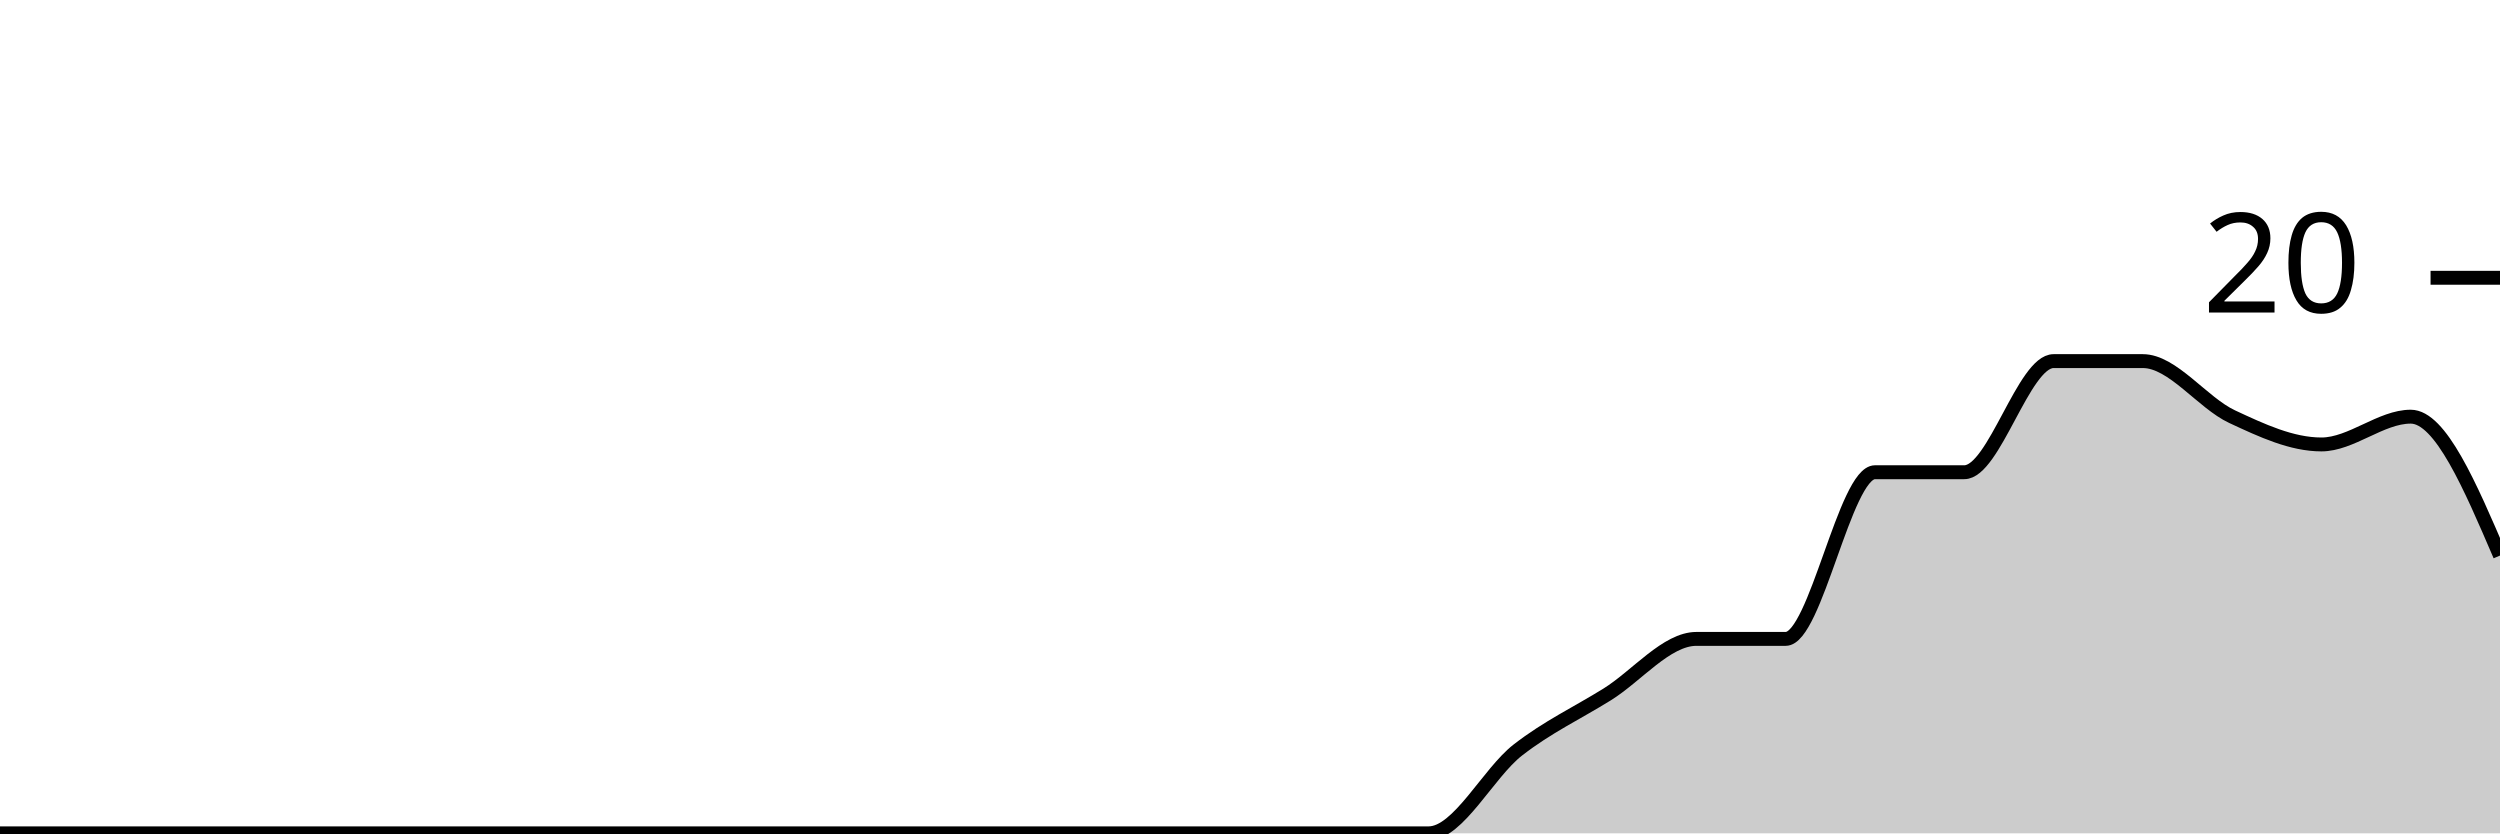
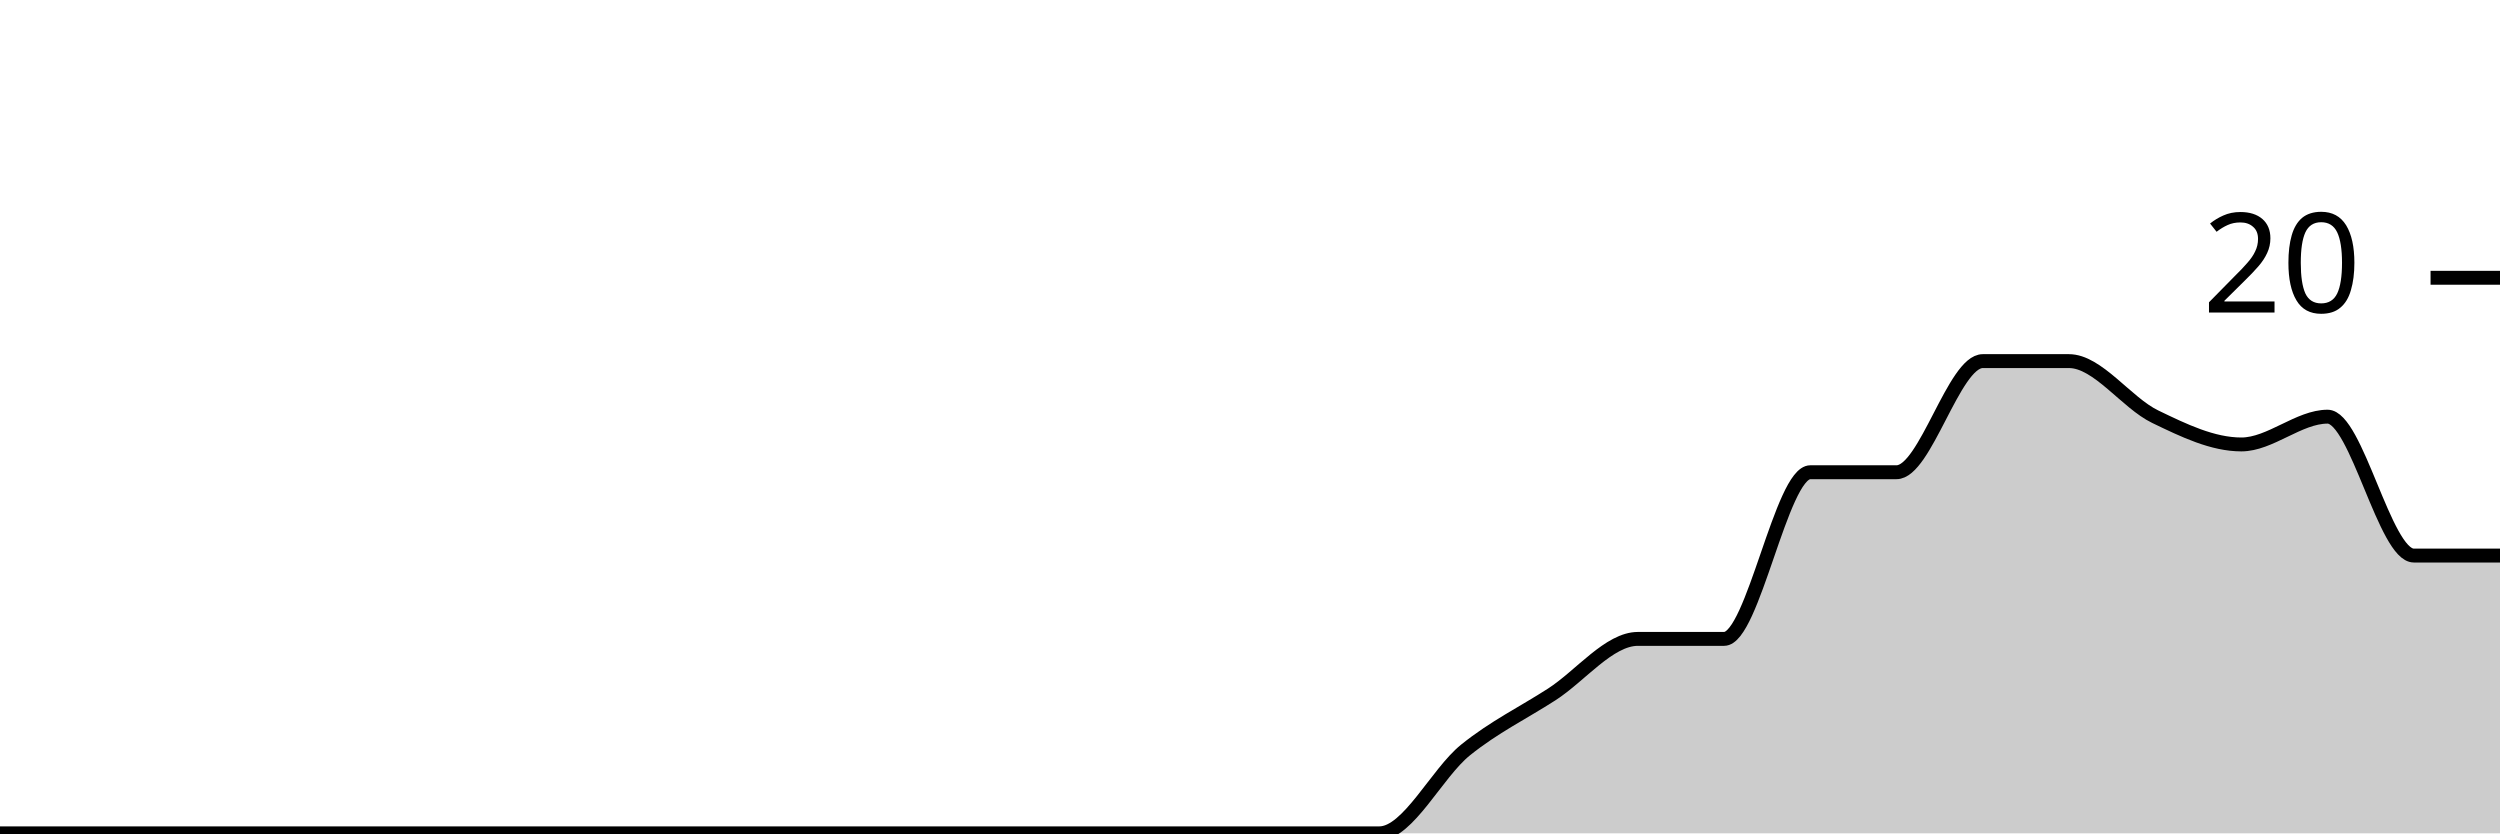
<svg xmlns="http://www.w3.org/2000/svg" viewBox="0 0 180 60">
  <g transform="translate(0,20)">
-     <path class="area" fill="rgba(0, 0, 0, 0.2)" d="M0,40C2.143,40,4.286,40,6.429,40C8.571,40,10.714,40,12.857,40C15,40,17.143,40,19.286,40C21.429,40,23.571,40,25.714,40C27.857,40,30,40,32.143,40C34.286,40,36.429,40,38.571,40C40.714,40,42.857,40,45,40C47.143,40,49.286,40,51.429,40C53.571,40,55.714,40,57.857,40C60,40,62.143,40,64.286,40C66.429,40,68.571,40,70.714,40C72.857,40,75,40,77.143,40C79.286,40,81.429,40,83.571,40C85.714,40,87.857,40,90,40C92.143,40,94.286,40,96.429,40C98.571,40,100.714,40,102.857,40C105,40,107.143,35.667,109.286,34C111.429,32.333,113.571,31.333,115.714,30C117.857,28.667,120,26,122.143,26C124.286,26,126.429,26,128.571,26C130.714,26,132.857,14,135,14C137.143,14,139.286,14,141.429,14C143.571,14,145.714,6,147.857,6C150,6,152.143,6,154.286,6C156.429,6,158.571,9,160.714,10C162.857,11,165,12,167.143,12C169.286,12,171.429,10,173.571,10C175.714,10,177.857,15,180,20L180,40C177.857,40,175.714,40,173.571,40C171.429,40,169.286,40,167.143,40C165,40,162.857,40,160.714,40C158.571,40,156.429,40,154.286,40C152.143,40,150,40,147.857,40C145.714,40,143.571,40,141.429,40C139.286,40,137.143,40,135,40C132.857,40,130.714,40,128.571,40C126.429,40,124.286,40,122.143,40C120,40,117.857,40,115.714,40C113.571,40,111.429,40,109.286,40C107.143,40,105,40,102.857,40C100.714,40,98.571,40,96.429,40C94.286,40,92.143,40,90,40C87.857,40,85.714,40,83.571,40C81.429,40,79.286,40,77.143,40C75,40,72.857,40,70.714,40C68.571,40,66.429,40,64.286,40C62.143,40,60,40,57.857,40C55.714,40,53.571,40,51.429,40C49.286,40,47.143,40,45,40C42.857,40,40.714,40,38.571,40C36.429,40,34.286,40,32.143,40C30,40,27.857,40,25.714,40C23.571,40,21.429,40,19.286,40C17.143,40,15,40,12.857,40C10.714,40,8.571,40,6.429,40C4.286,40,2.143,40,0,40Z" />
-     <path class="line" stroke="black" fill="none" d="M0,40C2.143,40,4.286,40,6.429,40C8.571,40,10.714,40,12.857,40C15,40,17.143,40,19.286,40C21.429,40,23.571,40,25.714,40C27.857,40,30,40,32.143,40C34.286,40,36.429,40,38.571,40C40.714,40,42.857,40,45,40C47.143,40,49.286,40,51.429,40C53.571,40,55.714,40,57.857,40C60,40,62.143,40,64.286,40C66.429,40,68.571,40,70.714,40C72.857,40,75,40,77.143,40C79.286,40,81.429,40,83.571,40C85.714,40,87.857,40,90,40C92.143,40,94.286,40,96.429,40C98.571,40,100.714,40,102.857,40C105,40,107.143,35.667,109.286,34C111.429,32.333,113.571,31.333,115.714,30C117.857,28.667,120,26,122.143,26C124.286,26,126.429,26,128.571,26C130.714,26,132.857,14,135,14C137.143,14,139.286,14,141.429,14C143.571,14,145.714,6,147.857,6C150,6,152.143,6,154.286,6C156.429,6,158.571,9,160.714,10C162.857,11,165,12,167.143,12C169.286,12,171.429,10,173.571,10C175.714,10,177.857,15,180,20" />
+     <path class="area" fill="rgba(0, 0, 0, 0.2)" d="M0,40C2.069,40,4.138,40,6.207,40C8.276,40,10.345,40,12.414,40C14.483,40,16.552,40,18.621,40C20.69,40,22.759,40,24.828,40C26.897,40,28.966,40,31.034,40C33.103,40,35.172,40,37.241,40C39.31,40,41.379,40,43.448,40C45.517,40,47.586,40,49.655,40C51.724,40,53.793,40,55.862,40C57.931,40,60,40,62.069,40C64.138,40,66.207,40,68.276,40C70.345,40,72.414,40,74.483,40C76.552,40,78.621,40,80.69,40C82.759,40,84.828,40,86.897,40C88.966,40,91.034,40,93.103,40C95.172,40,97.241,40,99.31,40C101.379,40,103.448,35.667,105.517,34C107.586,32.333,109.655,31.333,111.724,30C113.793,28.667,115.862,26,117.931,26C120,26,122.069,26,124.138,26C126.207,26,128.276,14,130.345,14C132.414,14,134.483,14,136.552,14C138.621,14,140.69,6,142.759,6C144.828,6,146.897,6,148.966,6C151.034,6,153.103,9,155.172,10C157.241,11,159.31,12,161.379,12C163.448,12,165.517,10,167.586,10C169.655,10,171.724,20,173.793,20C175.862,20,177.931,20,180,20L180,40C177.931,40,175.862,40,173.793,40C171.724,40,169.655,40,167.586,40C165.517,40,163.448,40,161.379,40C159.31,40,157.241,40,155.172,40C153.103,40,151.034,40,148.966,40C146.897,40,144.828,40,142.759,40C140.69,40,138.621,40,136.552,40C134.483,40,132.414,40,130.345,40C128.276,40,126.207,40,124.138,40C122.069,40,120,40,117.931,40C115.862,40,113.793,40,111.724,40C109.655,40,107.586,40,105.517,40C103.448,40,101.379,40,99.31,40C97.241,40,95.172,40,93.103,40C91.034,40,88.966,40,86.897,40C84.828,40,82.759,40,80.69,40C78.621,40,76.552,40,74.483,40C72.414,40,70.345,40,68.276,40C66.207,40,64.138,40,62.069,40C60,40,57.931,40,55.862,40C53.793,40,51.724,40,49.655,40C47.586,40,45.517,40,43.448,40C41.379,40,39.31,40,37.241,40C35.172,40,33.103,40,31.034,40C28.966,40,26.897,40,24.828,40C22.759,40,20.69,40,18.621,40C16.552,40,14.483,40,12.414,40C10.345,40,8.276,40,6.207,40C4.138,40,2.069,40,0,40Z" />
+     <path class="line" stroke="black" fill="none" d="M0,40C2.069,40,4.138,40,6.207,40C8.276,40,10.345,40,12.414,40C14.483,40,16.552,40,18.621,40C20.69,40,22.759,40,24.828,40C26.897,40,28.966,40,31.034,40C33.103,40,35.172,40,37.241,40C39.31,40,41.379,40,43.448,40C45.517,40,47.586,40,49.655,40C51.724,40,53.793,40,55.862,40C57.931,40,60,40,62.069,40C64.138,40,66.207,40,68.276,40C70.345,40,72.414,40,74.483,40C76.552,40,78.621,40,80.69,40C82.759,40,84.828,40,86.897,40C88.966,40,91.034,40,93.103,40C95.172,40,97.241,40,99.31,40C101.379,40,103.448,35.667,105.517,34C107.586,32.333,109.655,31.333,111.724,30C113.793,28.667,115.862,26,117.931,26C120,26,122.069,26,124.138,26C126.207,26,128.276,14,130.345,14C132.414,14,134.483,14,136.552,14C138.621,14,140.69,6,142.759,6C144.828,6,146.897,6,148.966,6C151.034,6,153.103,9,155.172,10C157.241,11,159.31,12,161.379,12C163.448,12,165.517,10,167.586,10C169.655,10,171.724,20,173.793,20C175.862,20,177.931,20,180,20" />
    <path class="axis-ceiling" stroke-width="1" stroke="black" fill="none" d="M175,0L180,0" />
    <text class="axis-ceiling-label" font-family="sans-serif" text-anchor="end" font-size="10px" x="170" y="2.5">20</text>
  </g>
</svg>
